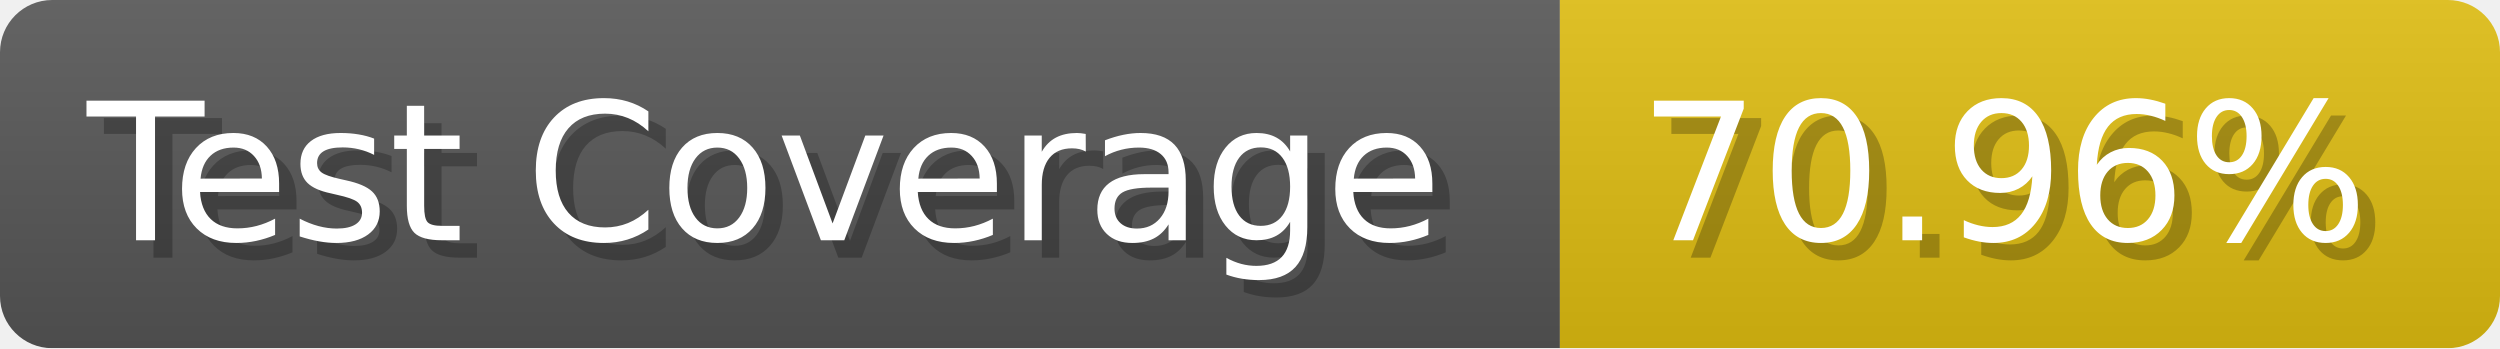
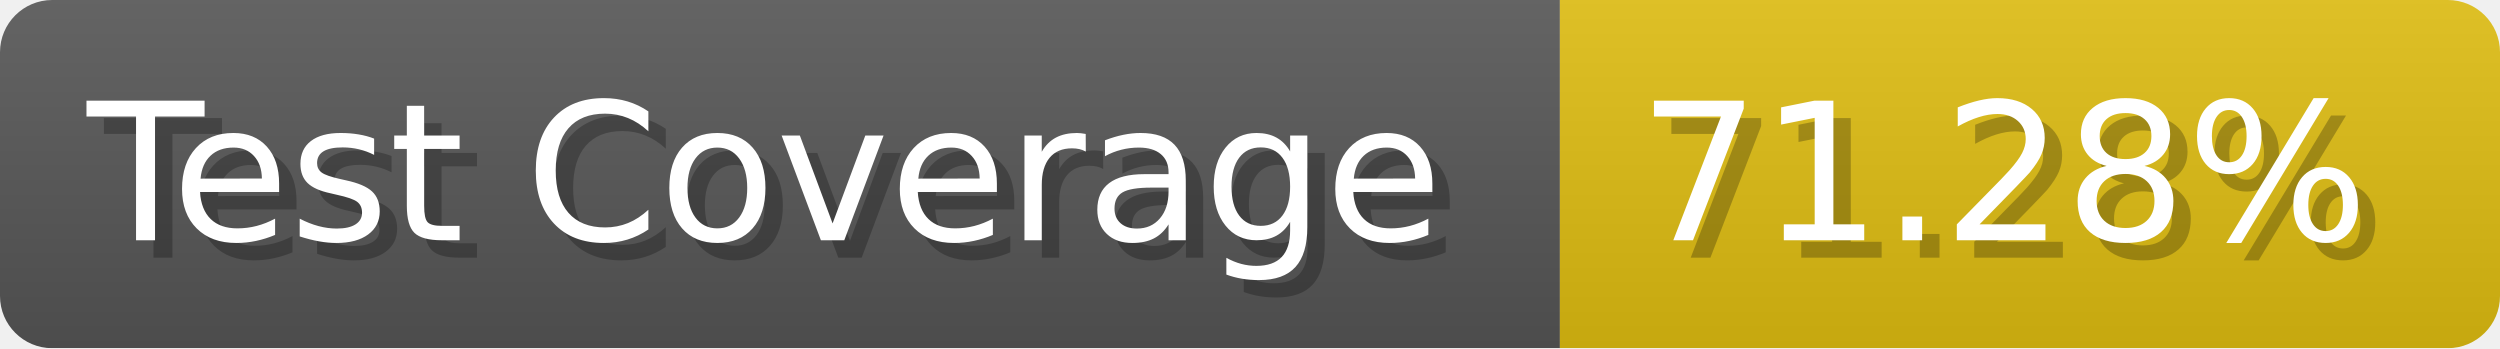
- <svg xmlns="http://www.w3.org/2000/svg" width="143.6" height="20" viewBox="0 0 1436 200" role="img" aria-label="Test Coverage: 70.96%">
+ <svg xmlns="http://www.w3.org/2000/svg" width="143.6" height="20" viewBox="0 0 1436 200" role="img" aria-label="Test Coverage: 71.28%">
  <linearGradient id="a" x2="0" y2="100%">
    <stop offset="0" stop-opacity=".1" stop-color="#EEE" />
    <stop offset="1" stop-opacity=".1" />
  </linearGradient>
  <mask id="m">
    <rect width="1436" height="200" rx="30" fill="#FFF" />
  </mask>
  <g mask="url(#m)">
    <rect width="896" height="200" fill="#555" />
    <rect width="540" height="200" fill="#DB1" x="896" />
    <rect width="1436" height="200" fill="url(#a)" />
  </g>
  <g aria-hidden="true" fill="#fff" text-anchor="start" font-family="Verdana,DejaVu Sans,sans-serif" font-size="110">
    <text x="60" y="148" textLength="796" fill="#000" opacity="0.25">Test Coverage</text>
    <text x="50" y="138" textLength="796">Test Coverage</text>
-     <text x="951" y="148" textLength="440" fill="#000" opacity="0.25">70.96%</text>
-     <text x="941" y="138" textLength="440">70.96%</text>
+     <text x="951" y="148" textLength="440" fill="#000" opacity="0.25">71.28%</text>
+     <text x="941" y="138" textLength="440">71.28%</text>
  </g>
</svg>
